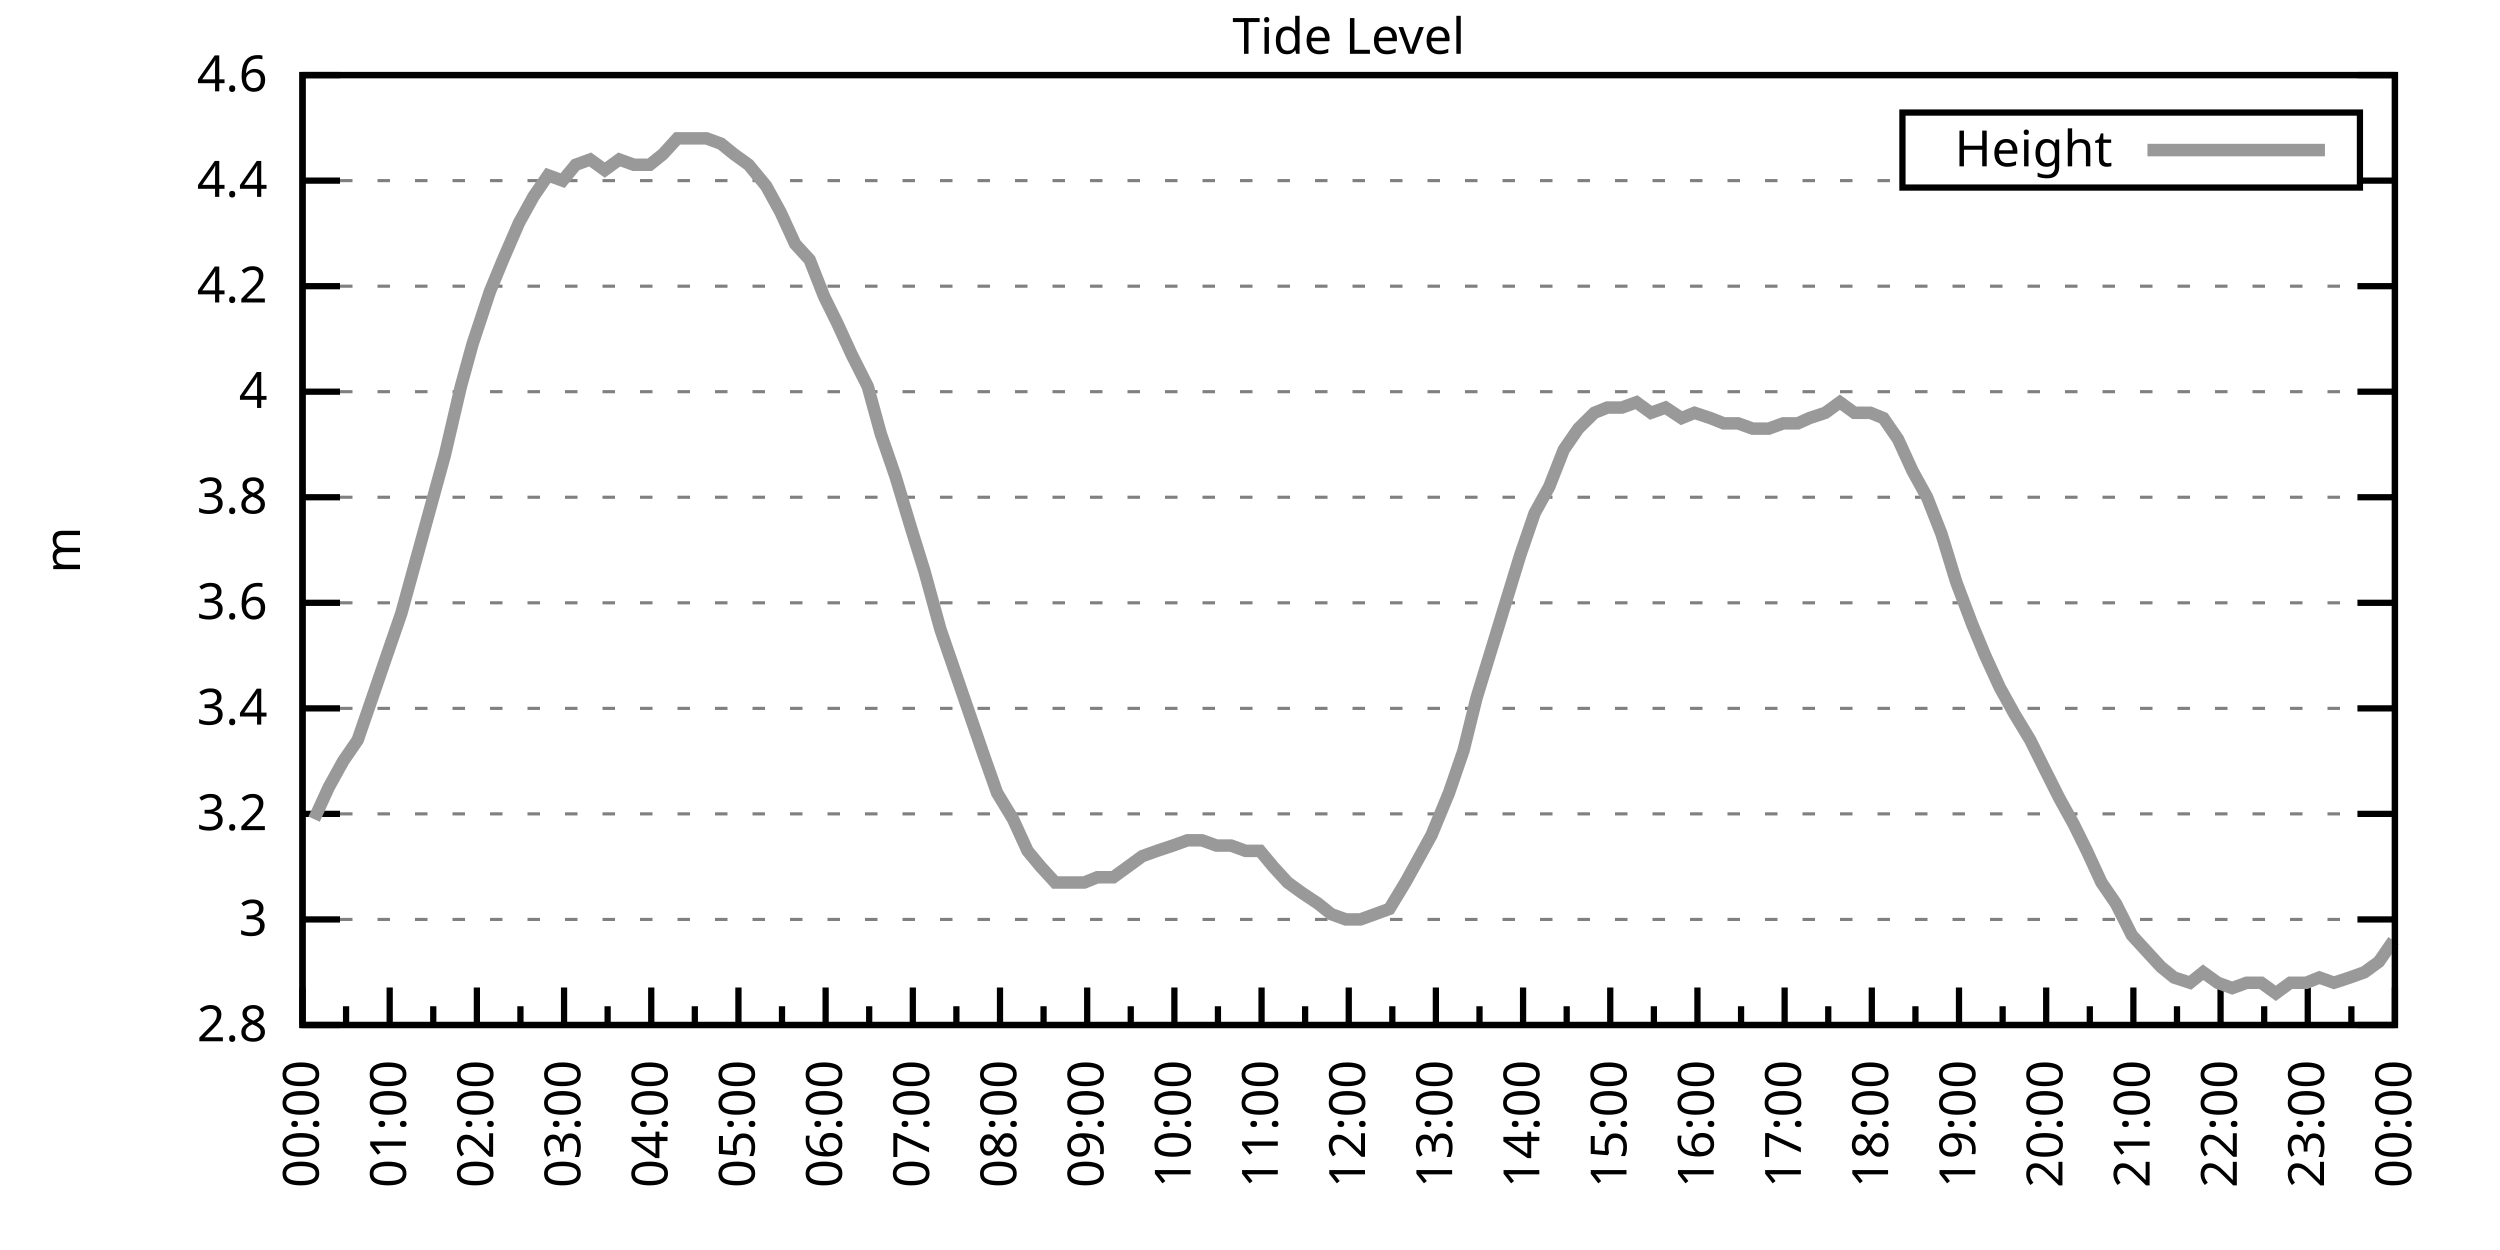
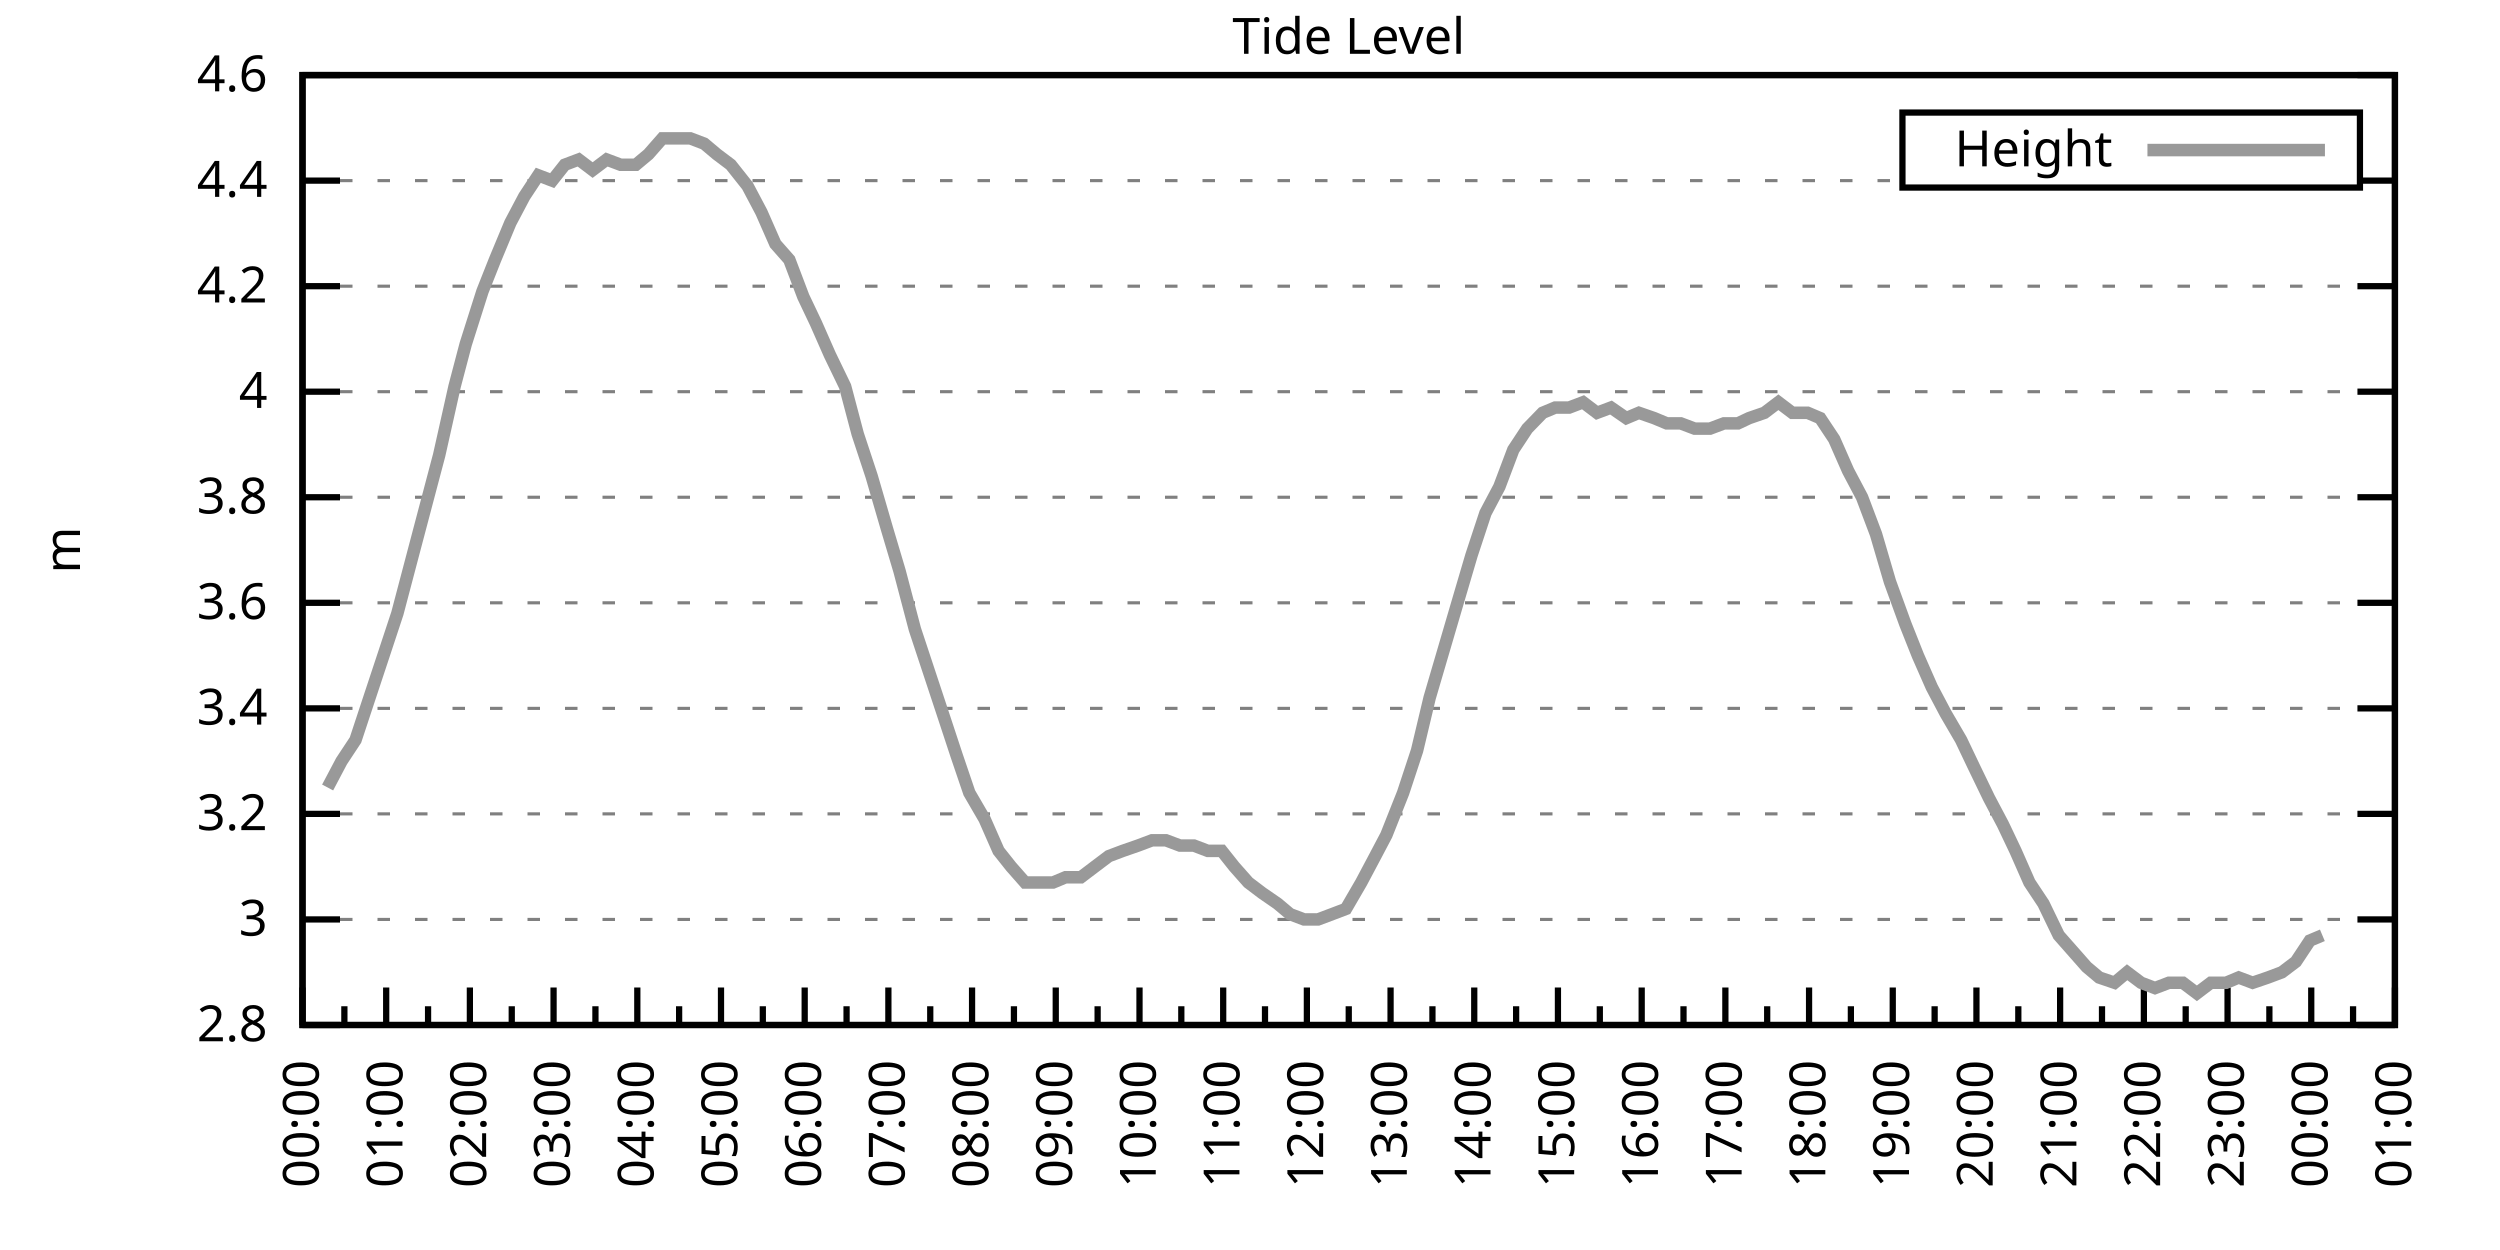
<svg xmlns="http://www.w3.org/2000/svg" xmlns:xlink="http://www.w3.org/1999/xlink" width="400" height="200" viewBox="0 0 400 200">
  <g id="gnuplot_canvas">
    <rect x="0" y="0" width="400" height="200" fill="none" />
    <defs>
      <circle id="gpDot" r="0.5" stroke-width="0.5" stroke="currentColor" />
      <path id="gpPt0" stroke-width="0.333" stroke="currentColor" d="M-1,0 h2 M0,-1 v2" />
      <path id="gpPt1" stroke-width="0.333" stroke="currentColor" d="M-1,-1 L1,1 M1,-1 L-1,1" />
      <path id="gpPt2" stroke-width="0.333" stroke="currentColor" d="M-1,0 L1,0 M0,-1 L0,1 M-1,-1 L1,1 M-1,1 L1,-1" />
      <rect id="gpPt3" stroke-width="0.333" stroke="currentColor" x="-1" y="-1" width="2" height="2" />
      <rect id="gpPt4" stroke-width="0.333" stroke="currentColor" fill="currentColor" x="-1" y="-1" width="2" height="2" />
      <circle id="gpPt5" stroke-width="0.333" stroke="currentColor" cx="0" cy="0" r="1" />
      <use xlink:href="#gpPt5" id="gpPt6" fill="currentColor" stroke="none" />
      <path id="gpPt7" stroke-width="0.333" stroke="currentColor" d="M0,-1.33 L-1.33,0.67 L1.33,0.67 z" />
      <use xlink:href="#gpPt7" id="gpPt8" fill="currentColor" stroke="none" />
      <use xlink:href="#gpPt7" id="gpPt9" stroke="currentColor" transform="rotate(180)" />
      <use xlink:href="#gpPt9" id="gpPt10" fill="currentColor" stroke="none" />
      <use xlink:href="#gpPt3" id="gpPt11" stroke="currentColor" transform="rotate(45)" />
      <use xlink:href="#gpPt11" id="gpPt12" fill="currentColor" stroke="none" />
      <path id="gpPt13" stroke-width="0.333" stroke="currentColor" d="M0,1.330 L1.265,0.411 L0.782,-1.067 L-0.782,-1.076 L-1.265,0.411 z" />
      <use xlink:href="#gpPt13" id="gpPt14" fill="currentColor" stroke="none" />
      <filter id="textbox" filterUnits="objectBoundingBox" x="0" y="0" height="1" width="1">
        <feFlood flood-color="white" flood-opacity="1" result="bgnd" />
        <feComposite in="SourceGraphic" in2="bgnd" operator="atop" />
      </filter>
      <filter id="greybox" filterUnits="objectBoundingBox" x="0" y="0" height="1" width="1">
        <feFlood flood-color="lightgrey" flood-opacity="1" result="grey" />
        <feComposite in="SourceGraphic" in2="grey" operator="atop" />
      </filter>
    </defs>
    <g fill="none" color="white" stroke="currentColor" stroke-width="1.00" stroke-linecap="butt" stroke-linejoin="miter">
</g>
    <g fill="none" color="black" stroke="currentColor" stroke-width="1.00" stroke-linecap="butt" stroke-linejoin="miter">
      <g stroke="none" shape-rendering="crispEdges">
        <polygon fill="rgb(255, 255, 255)" points="48.40,164.00 383.18,164.00 383.18,12.02 48.40,12.02 " />
      </g>
    </g>
    <g fill="none" color="black" stroke="currentColor" stroke-width="1.00" stroke-linecap="butt" stroke-linejoin="miter">
</g>
    <g fill="none" color="black" stroke="black" stroke-width="0.50" stroke-linecap="butt" stroke-linejoin="miter">
</g>
    <g fill="none" color="gray" stroke="currentColor" stroke-width="0.50" stroke-linecap="butt" stroke-linejoin="miter">
      <path stroke="gray" stroke-dasharray="2,4" class="gridline" d="M48.40,164.00 L383.19,164.00  " />
    </g>
    <g fill="none" color="gray" stroke="gray" stroke-width="1.00" stroke-linecap="butt" stroke-linejoin="miter">
</g>
    <g fill="none" color="black" stroke="currentColor" stroke-width="1.00" stroke-linecap="butt" stroke-linejoin="miter">
      <path stroke="black" d="M48.40,164.00 L54.40,164.00 M383.19,164.00 L377.19,164.00  " />
      <g transform="translate(42.80,166.60)" stroke="none" fill="black" font-family="Sans" font-size="8.00" text-anchor="end">
        <text>
          <tspan font-family="Sans"> 2.8</tspan>
        </text>
      </g>
    </g>
    <g fill="none" color="black" stroke="currentColor" stroke-width="1.00" stroke-linecap="butt" stroke-linejoin="miter">
</g>
    <g fill="none" color="black" stroke="black" stroke-width="0.50" stroke-linecap="butt" stroke-linejoin="miter">
</g>
    <g fill="none" color="gray" stroke="currentColor" stroke-width="0.50" stroke-linecap="butt" stroke-linejoin="miter">
      <path stroke="gray" stroke-dasharray="2,4" class="gridline" d="M48.40,147.11 L383.19,147.11  " />
    </g>
    <g fill="none" color="gray" stroke="gray" stroke-width="1.00" stroke-linecap="butt" stroke-linejoin="miter">
</g>
    <g fill="none" color="black" stroke="currentColor" stroke-width="1.00" stroke-linecap="butt" stroke-linejoin="miter">
      <path stroke="black" d="M48.40,147.11 L54.40,147.11 M383.19,147.11 L377.19,147.11  " />
      <g transform="translate(42.80,149.71)" stroke="none" fill="black" font-family="Sans" font-size="8.00" text-anchor="end">
        <text>
          <tspan font-family="Sans"> 3</tspan>
        </text>
      </g>
    </g>
    <g fill="none" color="black" stroke="currentColor" stroke-width="1.00" stroke-linecap="butt" stroke-linejoin="miter">
</g>
    <g fill="none" color="black" stroke="black" stroke-width="0.50" stroke-linecap="butt" stroke-linejoin="miter">
</g>
    <g fill="none" color="gray" stroke="currentColor" stroke-width="0.50" stroke-linecap="butt" stroke-linejoin="miter">
      <path stroke="gray" stroke-dasharray="2,4" class="gridline" d="M48.40,130.22 L383.19,130.22  " />
    </g>
    <g fill="none" color="gray" stroke="gray" stroke-width="1.00" stroke-linecap="butt" stroke-linejoin="miter">
</g>
    <g fill="none" color="black" stroke="currentColor" stroke-width="1.00" stroke-linecap="butt" stroke-linejoin="miter">
      <path stroke="black" d="M48.40,130.22 L54.40,130.22 M383.19,130.22 L377.19,130.22  " />
      <g transform="translate(42.80,132.82)" stroke="none" fill="black" font-family="Sans" font-size="8.00" text-anchor="end">
        <text>
          <tspan font-family="Sans"> 3.2</tspan>
        </text>
      </g>
    </g>
    <g fill="none" color="black" stroke="currentColor" stroke-width="1.00" stroke-linecap="butt" stroke-linejoin="miter">
</g>
    <g fill="none" color="black" stroke="black" stroke-width="0.50" stroke-linecap="butt" stroke-linejoin="miter">
</g>
    <g fill="none" color="gray" stroke="currentColor" stroke-width="0.50" stroke-linecap="butt" stroke-linejoin="miter">
      <path stroke="gray" stroke-dasharray="2,4" class="gridline" d="M48.40,113.34 L383.19,113.34  " />
    </g>
    <g fill="none" color="gray" stroke="gray" stroke-width="1.00" stroke-linecap="butt" stroke-linejoin="miter">
</g>
    <g fill="none" color="black" stroke="currentColor" stroke-width="1.00" stroke-linecap="butt" stroke-linejoin="miter">
      <path stroke="black" d="M48.40,113.34 L54.40,113.34 M383.19,113.34 L377.19,113.34  " />
      <g transform="translate(42.80,115.94)" stroke="none" fill="black" font-family="Sans" font-size="8.00" text-anchor="end">
        <text>
          <tspan font-family="Sans"> 3.4</tspan>
        </text>
      </g>
    </g>
    <g fill="none" color="black" stroke="currentColor" stroke-width="1.00" stroke-linecap="butt" stroke-linejoin="miter">
</g>
    <g fill="none" color="black" stroke="black" stroke-width="0.50" stroke-linecap="butt" stroke-linejoin="miter">
</g>
    <g fill="none" color="gray" stroke="currentColor" stroke-width="0.50" stroke-linecap="butt" stroke-linejoin="miter">
      <path stroke="gray" stroke-dasharray="2,4" class="gridline" d="M48.40,96.45 L383.19,96.45  " />
    </g>
    <g fill="none" color="gray" stroke="gray" stroke-width="1.00" stroke-linecap="butt" stroke-linejoin="miter">
</g>
    <g fill="none" color="black" stroke="currentColor" stroke-width="1.00" stroke-linecap="butt" stroke-linejoin="miter">
      <path stroke="black" d="M48.40,96.45 L54.40,96.45 M383.19,96.45 L377.19,96.45  " />
      <g transform="translate(42.80,99.05)" stroke="none" fill="black" font-family="Sans" font-size="8.00" text-anchor="end">
        <text>
          <tspan font-family="Sans"> 3.6</tspan>
        </text>
      </g>
    </g>
    <g fill="none" color="black" stroke="currentColor" stroke-width="1.00" stroke-linecap="butt" stroke-linejoin="miter">
</g>
    <g fill="none" color="black" stroke="black" stroke-width="0.50" stroke-linecap="butt" stroke-linejoin="miter">
</g>
    <g fill="none" color="gray" stroke="currentColor" stroke-width="0.50" stroke-linecap="butt" stroke-linejoin="miter">
      <path stroke="gray" stroke-dasharray="2,4" class="gridline" d="M48.40,79.56 L383.19,79.56  " />
    </g>
    <g fill="none" color="gray" stroke="gray" stroke-width="1.00" stroke-linecap="butt" stroke-linejoin="miter">
</g>
    <g fill="none" color="black" stroke="currentColor" stroke-width="1.00" stroke-linecap="butt" stroke-linejoin="miter">
      <path stroke="black" d="M48.40,79.56 L54.40,79.56 M383.19,79.56 L377.19,79.56  " />
      <g transform="translate(42.80,82.16)" stroke="none" fill="black" font-family="Sans" font-size="8.00" text-anchor="end">
        <text>
          <tspan font-family="Sans"> 3.8</tspan>
        </text>
      </g>
    </g>
    <g fill="none" color="black" stroke="currentColor" stroke-width="1.00" stroke-linecap="butt" stroke-linejoin="miter">
</g>
    <g fill="none" color="black" stroke="black" stroke-width="0.50" stroke-linecap="butt" stroke-linejoin="miter">
</g>
    <g fill="none" color="gray" stroke="currentColor" stroke-width="0.50" stroke-linecap="butt" stroke-linejoin="miter">
      <path stroke="gray" stroke-dasharray="2,4" class="gridline" d="M48.40,62.67 L383.19,62.67  " />
    </g>
    <g fill="none" color="gray" stroke="gray" stroke-width="1.00" stroke-linecap="butt" stroke-linejoin="miter">
</g>
    <g fill="none" color="black" stroke="currentColor" stroke-width="1.00" stroke-linecap="butt" stroke-linejoin="miter">
      <path stroke="black" d="M48.40,62.67 L54.40,62.67 M383.19,62.67 L377.19,62.67  " />
      <g transform="translate(42.80,65.27)" stroke="none" fill="black" font-family="Sans" font-size="8.00" text-anchor="end">
        <text>
          <tspan font-family="Sans"> 4</tspan>
        </text>
      </g>
    </g>
    <g fill="none" color="black" stroke="currentColor" stroke-width="1.00" stroke-linecap="butt" stroke-linejoin="miter">
</g>
    <g fill="none" color="black" stroke="black" stroke-width="0.50" stroke-linecap="butt" stroke-linejoin="miter">
</g>
    <g fill="none" color="gray" stroke="currentColor" stroke-width="0.50" stroke-linecap="butt" stroke-linejoin="miter">
      <path stroke="gray" stroke-dasharray="2,4" class="gridline" d="M48.40,45.79 L383.19,45.79  " />
    </g>
    <g fill="none" color="gray" stroke="gray" stroke-width="1.00" stroke-linecap="butt" stroke-linejoin="miter">
</g>
    <g fill="none" color="black" stroke="currentColor" stroke-width="1.00" stroke-linecap="butt" stroke-linejoin="miter">
      <path stroke="black" d="M48.40,45.79 L54.40,45.79 M383.19,45.79 L377.19,45.79  " />
      <g transform="translate(42.80,48.39)" stroke="none" fill="black" font-family="Sans" font-size="8.00" text-anchor="end">
        <text>
          <tspan font-family="Sans"> 4.2</tspan>
        </text>
      </g>
    </g>
    <g fill="none" color="black" stroke="currentColor" stroke-width="1.00" stroke-linecap="butt" stroke-linejoin="miter">
</g>
    <g fill="none" color="black" stroke="black" stroke-width="0.50" stroke-linecap="butt" stroke-linejoin="miter">
</g>
    <g fill="none" color="gray" stroke="currentColor" stroke-width="0.50" stroke-linecap="butt" stroke-linejoin="miter">
      <path stroke="gray" stroke-dasharray="2,4" class="gridline" d="M48.40,28.90 L304.39,28.90 M377.59,28.90 L383.19,28.90  " />
    </g>
    <g fill="none" color="gray" stroke="gray" stroke-width="1.00" stroke-linecap="butt" stroke-linejoin="miter">
</g>
    <g fill="none" color="black" stroke="currentColor" stroke-width="1.00" stroke-linecap="butt" stroke-linejoin="miter">
      <path stroke="black" d="M48.40,28.90 L54.40,28.90 M383.19,28.90 L377.19,28.90  " />
      <g transform="translate(42.80,31.50)" stroke="none" fill="black" font-family="Sans" font-size="8.00" text-anchor="end">
        <text>
          <tspan font-family="Sans"> 4.4</tspan>
        </text>
      </g>
    </g>
    <g fill="none" color="black" stroke="currentColor" stroke-width="1.00" stroke-linecap="butt" stroke-linejoin="miter">
</g>
    <g fill="none" color="black" stroke="black" stroke-width="0.50" stroke-linecap="butt" stroke-linejoin="miter">
</g>
    <g fill="none" color="gray" stroke="currentColor" stroke-width="0.50" stroke-linecap="butt" stroke-linejoin="miter">
      <path stroke="gray" stroke-dasharray="2,4" class="gridline" d="M48.40,12.01 L383.19,12.01  " />
    </g>
    <g fill="none" color="gray" stroke="gray" stroke-width="1.00" stroke-linecap="butt" stroke-linejoin="miter">
</g>
    <g fill="none" color="black" stroke="currentColor" stroke-width="1.00" stroke-linecap="butt" stroke-linejoin="miter">
      <path stroke="black" d="M48.40,12.01 L54.40,12.01 M383.19,12.01 L377.19,12.01  " />
      <g transform="translate(42.80,14.61)" stroke="none" fill="black" font-family="Sans" font-size="8.00" text-anchor="end">
        <text>
          <tspan font-family="Sans"> 4.6</tspan>
        </text>
      </g>
    </g>
    <g fill="none" color="black" stroke="currentColor" stroke-width="1.00" stroke-linecap="butt" stroke-linejoin="miter">
      <path stroke="black" d="M48.40,164.00 L48.40,158.00  " />
      <g transform="translate(51.00,169.60) rotate(270)" stroke="none" fill="black" font-family="Sans" font-size="8.00" text-anchor="end">
        <text>
          <tspan font-family="Sans">00:00</tspan>
        </text>
      </g>
    </g>
    <g fill="none" color="black" stroke="currentColor" stroke-width="1.00" stroke-linecap="butt" stroke-linejoin="miter">
-       <path stroke="black" d="M55.37,164.00 L55.37,161.00 M62.35,164.00 L62.35,158.00  " />
-       <g transform="translate(64.95,169.60) rotate(270)" stroke="none" fill="black" font-family="Sans" font-size="8.00" text-anchor="end">
+       <path stroke="black" d="M55.10,164.00 L55.10,161.00 M61.79,164.00 L61.79,158.00  " />
+       <g transform="translate(64.39,169.60) rotate(270)" stroke="none" fill="black" font-family="Sans" font-size="8.00" text-anchor="end">
        <text>
          <tspan font-family="Sans">01:00</tspan>
        </text>
      </g>
    </g>
    <g fill="none" color="black" stroke="currentColor" stroke-width="1.00" stroke-linecap="butt" stroke-linejoin="miter">
-       <path stroke="black" d="M69.32,164.00 L69.32,161.00 M76.30,164.00 L76.30,158.00  " />
-       <g transform="translate(78.90,169.60) rotate(270)" stroke="none" fill="black" font-family="Sans" font-size="8.00" text-anchor="end">
+       <path stroke="black" d="M68.49,164.00 L68.49,161.00 M75.18,164.00 L75.18,158.00  " />
+       <g transform="translate(77.78,169.60) rotate(270)" stroke="none" fill="black" font-family="Sans" font-size="8.00" text-anchor="end">
        <text>
          <tspan font-family="Sans">02:00</tspan>
        </text>
      </g>
    </g>
    <g fill="none" color="black" stroke="currentColor" stroke-width="1.00" stroke-linecap="butt" stroke-linejoin="miter">
-       <path stroke="black" d="M83.27,164.00 L83.27,161.00 M90.25,164.00 L90.25,158.00  " />
-       <g transform="translate(92.85,169.60) rotate(270)" stroke="none" fill="black" font-family="Sans" font-size="8.00" text-anchor="end">
+       <path stroke="black" d="M81.88,164.00 L81.88,161.00 M88.57,164.00 L88.57,158.00  " />
+       <g transform="translate(91.17,169.60) rotate(270)" stroke="none" fill="black" font-family="Sans" font-size="8.00" text-anchor="end">
        <text>
          <tspan font-family="Sans">03:00</tspan>
        </text>
      </g>
    </g>
    <g fill="none" color="black" stroke="currentColor" stroke-width="1.00" stroke-linecap="butt" stroke-linejoin="miter">
-       <path stroke="black" d="M97.22,164.00 L97.22,161.00 M104.20,164.00 L104.20,158.00  " />
-       <g transform="translate(106.80,169.60) rotate(270)" stroke="none" fill="black" font-family="Sans" font-size="8.00" text-anchor="end">
+       <path stroke="black" d="M95.27,164.00 L95.27,161.00 M101.97,164.00 L101.97,158.00  " />
+       <g transform="translate(104.57,169.60) rotate(270)" stroke="none" fill="black" font-family="Sans" font-size="8.00" text-anchor="end">
        <text>
          <tspan font-family="Sans">04:00</tspan>
        </text>
      </g>
    </g>
    <g fill="none" color="black" stroke="currentColor" stroke-width="1.00" stroke-linecap="butt" stroke-linejoin="miter">
-       <path stroke="black" d="M111.17,164.00 L111.17,161.00 M118.15,164.00 L118.15,158.00  " />
-       <g transform="translate(120.75,169.60) rotate(270)" stroke="none" fill="black" font-family="Sans" font-size="8.00" text-anchor="end">
+       <path stroke="black" d="M108.66,164.00 L108.66,161.00 M115.36,164.00 L115.36,158.00  " />
+       <g transform="translate(117.96,169.60) rotate(270)" stroke="none" fill="black" font-family="Sans" font-size="8.00" text-anchor="end">
        <text>
          <tspan font-family="Sans">05:00</tspan>
        </text>
      </g>
    </g>
    <g fill="none" color="black" stroke="currentColor" stroke-width="1.00" stroke-linecap="butt" stroke-linejoin="miter">
-       <path stroke="black" d="M125.12,164.00 L125.12,161.00 M132.10,164.00 L132.10,158.00  " />
-       <g transform="translate(134.70,169.60) rotate(270)" stroke="none" fill="black" font-family="Sans" font-size="8.00" text-anchor="end">
+       <path stroke="black" d="M122.05,164.00 L122.05,161.00 M128.75,164.00 L128.75,158.00  " />
+       <g transform="translate(131.35,169.60) rotate(270)" stroke="none" fill="black" font-family="Sans" font-size="8.00" text-anchor="end">
        <text>
          <tspan font-family="Sans">06:00</tspan>
        </text>
      </g>
    </g>
    <g fill="none" color="black" stroke="currentColor" stroke-width="1.00" stroke-linecap="butt" stroke-linejoin="miter">
-       <path stroke="black" d="M139.07,164.00 L139.07,161.00 M146.05,164.00 L146.05,158.00  " />
-       <g transform="translate(148.65,169.60) rotate(270)" stroke="none" fill="black" font-family="Sans" font-size="8.00" text-anchor="end">
+       <path stroke="black" d="M135.45,164.00 L135.45,161.00 M142.14,164.00 L142.14,158.00  " />
+       <g transform="translate(144.74,169.60) rotate(270)" stroke="none" fill="black" font-family="Sans" font-size="8.00" text-anchor="end">
        <text>
          <tspan font-family="Sans">07:00</tspan>
        </text>
      </g>
    </g>
    <g fill="none" color="black" stroke="currentColor" stroke-width="1.00" stroke-linecap="butt" stroke-linejoin="miter">
-       <path stroke="black" d="M153.02,164.00 L153.02,161.00 M160.00,164.00 L160.00,158.00  " />
-       <g transform="translate(162.60,169.60) rotate(270)" stroke="none" fill="black" font-family="Sans" font-size="8.00" text-anchor="end">
+       <path stroke="black" d="M148.84,164.00 L148.84,161.00 M155.53,164.00 L155.53,158.00  " />
+       <g transform="translate(158.13,169.60) rotate(270)" stroke="none" fill="black" font-family="Sans" font-size="8.00" text-anchor="end">
        <text>
          <tspan font-family="Sans">08:00</tspan>
        </text>
      </g>
    </g>
    <g fill="none" color="black" stroke="currentColor" stroke-width="1.00" stroke-linecap="butt" stroke-linejoin="miter">
-       <path stroke="black" d="M166.97,164.00 L166.97,161.00 M173.95,164.00 L173.95,158.00  " />
-       <g transform="translate(176.55,169.60) rotate(270)" stroke="none" fill="black" font-family="Sans" font-size="8.00" text-anchor="end">
+       <path stroke="black" d="M162.23,164.00 L162.23,161.00 M168.92,164.00 L168.92,158.00  " />
+       <g transform="translate(171.52,169.60) rotate(270)" stroke="none" fill="black" font-family="Sans" font-size="8.00" text-anchor="end">
        <text>
          <tspan font-family="Sans">09:00</tspan>
        </text>
      </g>
    </g>
    <g fill="none" color="black" stroke="currentColor" stroke-width="1.00" stroke-linecap="butt" stroke-linejoin="miter">
-       <path stroke="black" d="M180.92,164.00 L180.92,161.00 M187.90,164.00 L187.90,158.00  " />
-       <g transform="translate(190.50,169.60) rotate(270)" stroke="none" fill="black" font-family="Sans" font-size="8.00" text-anchor="end">
+       <path stroke="black" d="M175.62,164.00 L175.62,161.00 M182.32,164.00 L182.32,158.00  " />
+       <g transform="translate(184.92,169.60) rotate(270)" stroke="none" fill="black" font-family="Sans" font-size="8.00" text-anchor="end">
        <text>
          <tspan font-family="Sans">10:00</tspan>
        </text>
      </g>
    </g>
    <g fill="none" color="black" stroke="currentColor" stroke-width="1.00" stroke-linecap="butt" stroke-linejoin="miter">
-       <path stroke="black" d="M194.87,164.00 L194.87,161.00 M201.85,164.00 L201.85,158.00  " />
-       <g transform="translate(204.45,169.60) rotate(270)" stroke="none" fill="black" font-family="Sans" font-size="8.00" text-anchor="end">
+       <path stroke="black" d="M189.01,164.00 L189.01,161.00 M195.71,164.00 L195.71,158.00  " />
+       <g transform="translate(198.31,169.60) rotate(270)" stroke="none" fill="black" font-family="Sans" font-size="8.00" text-anchor="end">
        <text>
          <tspan font-family="Sans">11:00</tspan>
        </text>
      </g>
    </g>
    <g fill="none" color="black" stroke="currentColor" stroke-width="1.00" stroke-linecap="butt" stroke-linejoin="miter">
-       <path stroke="black" d="M208.82,164.00 L208.82,161.00 M215.80,164.00 L215.80,158.00  " />
-       <g transform="translate(218.40,169.60) rotate(270)" stroke="none" fill="black" font-family="Sans" font-size="8.00" text-anchor="end">
+       <path stroke="black" d="M202.40,164.00 L202.40,161.00 M209.10,164.00 L209.10,158.00  " />
+       <g transform="translate(211.70,169.60) rotate(270)" stroke="none" fill="black" font-family="Sans" font-size="8.00" text-anchor="end">
        <text>
          <tspan font-family="Sans">12:00</tspan>
        </text>
      </g>
    </g>
    <g fill="none" color="black" stroke="currentColor" stroke-width="1.00" stroke-linecap="butt" stroke-linejoin="miter">
-       <path stroke="black" d="M222.77,164.00 L222.77,161.00 M229.74,164.00 L229.74,158.00  " />
-       <g transform="translate(232.34,169.60) rotate(270)" stroke="none" fill="black" font-family="Sans" font-size="8.00" text-anchor="end">
+       <path stroke="black" d="M215.80,164.00 L215.80,161.00 M222.49,164.00 L222.49,158.00  " />
+       <g transform="translate(225.09,169.60) rotate(270)" stroke="none" fill="black" font-family="Sans" font-size="8.00" text-anchor="end">
        <text>
          <tspan font-family="Sans">13:00</tspan>
        </text>
      </g>
    </g>
    <g fill="none" color="black" stroke="currentColor" stroke-width="1.00" stroke-linecap="butt" stroke-linejoin="miter">
-       <path stroke="black" d="M236.72,164.00 L236.72,161.00 M243.69,164.00 L243.69,158.00  " />
-       <g transform="translate(246.29,169.60) rotate(270)" stroke="none" fill="black" font-family="Sans" font-size="8.00" text-anchor="end">
+       <path stroke="black" d="M229.19,164.00 L229.19,161.00 M235.88,164.00 L235.88,158.00  " />
+       <g transform="translate(238.48,169.60) rotate(270)" stroke="none" fill="black" font-family="Sans" font-size="8.00" text-anchor="end">
        <text>
          <tspan font-family="Sans">14:00</tspan>
        </text>
      </g>
    </g>
    <g fill="none" color="black" stroke="currentColor" stroke-width="1.00" stroke-linecap="butt" stroke-linejoin="miter">
-       <path stroke="black" d="M250.67,164.00 L250.67,161.00 M257.64,164.00 L257.64,158.00  " />
-       <g transform="translate(260.24,169.60) rotate(270)" stroke="none" fill="black" font-family="Sans" font-size="8.00" text-anchor="end">
+       <path stroke="black" d="M242.58,164.00 L242.58,161.00 M249.27,164.00 L249.27,158.00  " />
+       <g transform="translate(251.87,169.60) rotate(270)" stroke="none" fill="black" font-family="Sans" font-size="8.00" text-anchor="end">
        <text>
          <tspan font-family="Sans">15:00</tspan>
        </text>
      </g>
    </g>
    <g fill="none" color="black" stroke="currentColor" stroke-width="1.00" stroke-linecap="butt" stroke-linejoin="miter">
-       <path stroke="black" d="M264.62,164.00 L264.62,161.00 M271.59,164.00 L271.59,158.00  " />
-       <g transform="translate(274.19,169.60) rotate(270)" stroke="none" fill="black" font-family="Sans" font-size="8.00" text-anchor="end">
+       <path stroke="black" d="M255.97,164.00 L255.97,161.00 M262.67,164.00 L262.67,158.00  " />
+       <g transform="translate(265.27,169.60) rotate(270)" stroke="none" fill="black" font-family="Sans" font-size="8.00" text-anchor="end">
        <text>
          <tspan font-family="Sans">16:00</tspan>
        </text>
      </g>
    </g>
    <g fill="none" color="black" stroke="currentColor" stroke-width="1.00" stroke-linecap="butt" stroke-linejoin="miter">
-       <path stroke="black" d="M278.57,164.00 L278.57,161.00 M285.54,164.00 L285.54,158.00  " />
-       <g transform="translate(288.14,169.60) rotate(270)" stroke="none" fill="black" font-family="Sans" font-size="8.00" text-anchor="end">
+       <path stroke="black" d="M269.36,164.00 L269.36,161.00 M276.06,164.00 L276.06,158.00  " />
+       <g transform="translate(278.66,169.60) rotate(270)" stroke="none" fill="black" font-family="Sans" font-size="8.00" text-anchor="end">
        <text>
          <tspan font-family="Sans">17:00</tspan>
        </text>
      </g>
    </g>
    <g fill="none" color="black" stroke="currentColor" stroke-width="1.00" stroke-linecap="butt" stroke-linejoin="miter">
-       <path stroke="black" d="M292.52,164.00 L292.52,161.00 M299.49,164.00 L299.49,158.00  " />
-       <g transform="translate(302.09,169.60) rotate(270)" stroke="none" fill="black" font-family="Sans" font-size="8.00" text-anchor="end">
+       <path stroke="black" d="M282.75,164.00 L282.75,161.00 M289.45,164.00 L289.45,158.00  " />
+       <g transform="translate(292.05,169.60) rotate(270)" stroke="none" fill="black" font-family="Sans" font-size="8.00" text-anchor="end">
        <text>
          <tspan font-family="Sans">18:00</tspan>
        </text>
      </g>
    </g>
    <g fill="none" color="black" stroke="currentColor" stroke-width="1.00" stroke-linecap="butt" stroke-linejoin="miter">
-       <path stroke="black" d="M306.47,164.00 L306.47,161.00 M313.44,164.00 L313.44,158.00  " />
-       <g transform="translate(316.04,169.60) rotate(270)" stroke="none" fill="black" font-family="Sans" font-size="8.00" text-anchor="end">
+       <path stroke="black" d="M296.14,164.00 L296.14,161.00 M302.84,164.00 L302.84,158.00  " />
+       <g transform="translate(305.44,169.60) rotate(270)" stroke="none" fill="black" font-family="Sans" font-size="8.00" text-anchor="end">
        <text>
          <tspan font-family="Sans">19:00</tspan>
        </text>
      </g>
    </g>
    <g fill="none" color="black" stroke="currentColor" stroke-width="1.00" stroke-linecap="butt" stroke-linejoin="miter">
-       <path stroke="black" d="M320.42,164.00 L320.42,161.00 M327.39,164.00 L327.39,158.00  " />
-       <g transform="translate(329.99,169.60) rotate(270)" stroke="none" fill="black" font-family="Sans" font-size="8.00" text-anchor="end">
+       <path stroke="black" d="M309.54,164.00 L309.54,161.00 M316.23,164.00 L316.23,158.00  " />
+       <g transform="translate(318.83,169.60) rotate(270)" stroke="none" fill="black" font-family="Sans" font-size="8.00" text-anchor="end">
        <text>
          <tspan font-family="Sans">20:00</tspan>
        </text>
      </g>
    </g>
    <g fill="none" color="black" stroke="currentColor" stroke-width="1.00" stroke-linecap="butt" stroke-linejoin="miter">
-       <path stroke="black" d="M334.37,164.00 L334.37,161.00 M341.34,164.00 L341.34,158.00  " />
-       <g transform="translate(343.94,169.60) rotate(270)" stroke="none" fill="black" font-family="Sans" font-size="8.00" text-anchor="end">
+       <path stroke="black" d="M322.93,164.00 L322.93,161.00 M329.62,164.00 L329.62,158.00  " />
+       <g transform="translate(332.22,169.60) rotate(270)" stroke="none" fill="black" font-family="Sans" font-size="8.00" text-anchor="end">
        <text>
          <tspan font-family="Sans">21:00</tspan>
        </text>
      </g>
    </g>
    <g fill="none" color="black" stroke="currentColor" stroke-width="1.00" stroke-linecap="butt" stroke-linejoin="miter">
-       <path stroke="black" d="M348.32,164.00 L348.32,161.00 M355.29,164.00 L355.29,158.00  " />
-       <g transform="translate(357.89,169.60) rotate(270)" stroke="none" fill="black" font-family="Sans" font-size="8.00" text-anchor="end">
+       <path stroke="black" d="M336.32,164.00 L336.32,161.00 M343.02,164.00 L343.02,158.00  " />
+       <g transform="translate(345.62,169.60) rotate(270)" stroke="none" fill="black" font-family="Sans" font-size="8.00" text-anchor="end">
        <text>
          <tspan font-family="Sans">22:00</tspan>
        </text>
      </g>
    </g>
    <g fill="none" color="black" stroke="currentColor" stroke-width="1.00" stroke-linecap="butt" stroke-linejoin="miter">
-       <path stroke="black" d="M362.27,164.00 L362.27,161.00 M369.24,164.00 L369.24,158.00  " />
-       <g transform="translate(371.84,169.60) rotate(270)" stroke="none" fill="black" font-family="Sans" font-size="8.00" text-anchor="end">
+       <path stroke="black" d="M349.71,164.00 L349.71,161.00 M356.41,164.00 L356.41,158.00  " />
+       <g transform="translate(359.01,169.60) rotate(270)" stroke="none" fill="black" font-family="Sans" font-size="8.00" text-anchor="end">
        <text>
          <tspan font-family="Sans">23:00</tspan>
        </text>
      </g>
    </g>
    <g fill="none" color="black" stroke="currentColor" stroke-width="1.00" stroke-linecap="butt" stroke-linejoin="miter">
-       <path stroke="black" d="M376.22,164.00 L376.22,161.00 M383.19,164.00 L383.19,158.00  " />
+       <path stroke="black" d="M363.10,164.00 L363.10,161.00 M369.80,164.00 L369.80,158.00  " />
+       <g transform="translate(372.40,169.60) rotate(270)" stroke="none" fill="black" font-family="Sans" font-size="8.00" text-anchor="end">
+         <text>
+           <tspan font-family="Sans">00:00</tspan>
+         </text>
+       </g>
+     </g>
+     <g fill="none" color="black" stroke="currentColor" stroke-width="1.00" stroke-linecap="butt" stroke-linejoin="miter">
+       <path stroke="black" d="M376.49,164.00 L376.49,161.00 M383.19,164.00 L383.19,158.00  " />
      <g transform="translate(385.79,169.60) rotate(270)" stroke="none" fill="black" font-family="Sans" font-size="8.00" text-anchor="end">
        <text>
-           <tspan font-family="Sans">00:00</tspan>
+           <tspan font-family="Sans">01:00</tspan>
        </text>
      </g>
    </g>
    <g fill="none" color="black" stroke="currentColor" stroke-width="1.00" stroke-linecap="butt" stroke-linejoin="miter">
</g>
    <g fill="none" color="black" stroke="currentColor" stroke-width="1.00" stroke-linecap="butt" stroke-linejoin="miter">
      <path stroke="black" d="M48.40,12.01 L48.40,164.00 L383.19,164.00 L383.19,12.01 L48.40,12.01 Z  " />
    </g>
    <g fill="none" color="black" stroke="currentColor" stroke-width="1.00" stroke-linecap="butt" stroke-linejoin="miter">
      <g transform="translate(12.80,88.01) rotate(270)" stroke="none" fill="black" font-family="Sans" font-size="8.00" text-anchor="middle">
        <text>
          <tspan font-family="Sans">m</tspan>
        </text>
      </g>
    </g>
    <g fill="none" color="black" stroke="currentColor" stroke-width="1.00" stroke-linecap="butt" stroke-linejoin="miter">
</g>
    <g fill="none" color="black" stroke="currentColor" stroke-width="1.00" stroke-linecap="butt" stroke-linejoin="miter">
      <path stroke="black" d="M304.39,30.01 L304.39,18.01 L377.59,18.01 L377.59,30.01 L304.39,30.01 Z  " />
    </g>
    <g id="Tide_level_plot_1">
      <g fill="none" color="white" stroke="black" stroke-width="2.00" stroke-linecap="butt" stroke-linejoin="miter">
</g>
      <g fill="none" color="black" stroke="currentColor" stroke-width="2.00" stroke-linecap="butt" stroke-linejoin="miter">
        <g transform="translate(337.99,26.61)" stroke="none" fill="black" font-family="Sans" font-size="8.00" text-anchor="end">
          <text>
            <tspan font-family="Sans">Height</tspan>
          </text>
        </g>
      </g>
      <g fill="none" color="black" stroke="currentColor" stroke-width="2.00" stroke-linecap="butt" stroke-linejoin="miter">
-         <path stroke="rgb(153, 153, 153)" d="M343.59,24.01 L371.99,24.01 M50.26,131.07 L52.58,126.00 L54.91,121.78 L57.23,118.40 L59.56,111.65 L61.88,104.89   L64.21,98.14 L66.77,88.85 L69.09,80.41 L71.18,72.81 L73.74,61.83 L75.60,55.07 L78.39,46.63 L80.48,41.56   L83.04,35.65 L85.37,31.43 L87.69,28.05 L90.02,28.90 L92.11,26.36 L94.43,25.52 L96.76,27.21 L99.08,25.52   L101.41,26.36 L103.97,26.36 L106.06,24.68 L108.38,22.14 L110.94,22.14 L113.03,22.14 L115.36,22.99 L117.45,24.68   L119.78,26.36 L122.57,29.74 L124.89,33.96 L127.22,39.03 L129.54,41.56 L131.87,47.47 L133.96,51.70 L136.28,56.76   L138.84,61.83 L140.93,69.43 L143.26,76.18 L145.81,84.63 L147.91,91.38 L150.46,100.67 L155.11,114.18 L157.44,120.94   L159.53,126.85 L162.09,131.07 L164.41,136.14 L166.51,138.67 L168.83,141.20 L171.16,141.20 L173.48,141.20 L175.57,140.36   L178.13,140.36 L180.46,138.67 L182.78,136.98 L185.11,136.14 L187.66,135.29 L189.99,134.45 L192.31,134.45 L194.64,135.29   L196.96,135.29 L199.29,136.14 L201.61,136.14 L203.71,138.67 L206.03,141.20 L208.36,142.89 L210.91,144.58 L213.01,146.27   L215.33,147.11 L217.65,147.11 L219.98,146.27 L222.30,145.42 L224.86,141.20 L227.19,136.98 L229.05,133.60 L231.84,126.85   L234.16,120.09 L236.25,111.65 L238.58,104.05 L240.90,96.45 L243.23,88.85 L245.55,82.09 L247.88,77.87 L250.20,71.96   L252.53,68.58 L255.09,66.05 L257.18,65.21 L259.50,65.21 L261.83,64.36 L264.15,66.05 L266.48,65.21 L269.04,66.90   L271.13,66.05 L273.69,66.90 L275.78,67.74 L278.10,67.74 L280.43,68.58 L282.99,68.58 L285.31,67.74 L287.64,67.74   L289.50,66.90 L292.05,66.05 L294.38,64.36 L296.70,66.05 L299.26,66.05 L301.35,66.90 L303.68,70.27 L306.00,75.34   L308.33,79.56 L310.65,85.47 L312.98,93.07 L315.53,99.83 L317.63,104.89 L319.95,109.96 L322.28,114.18 L324.83,118.40   L326.93,122.62 L329.48,127.69 L331.81,131.91 L333.90,136.14 L336.23,141.20 L338.55,144.58 L341.11,149.65 L343.43,152.18   L345.76,154.71 L347.85,156.40 L350.41,157.24 L352.50,155.56 L354.83,157.24 L357.15,158.09 L359.48,157.24 L361.80,157.24   L364.13,158.93 L366.45,157.24 L369.01,157.24 L371.10,156.40 L373.43,157.24 L375.98,156.40 L378.31,155.56 L380.63,153.87   L382.96,150.49  " />
+         <path stroke="rgb(153, 153, 153)" d="M343.59,24.01 L371.99,24.01 M52.42,126.00 L54.65,121.78 L56.88,118.40 L59.11,111.65 L61.35,104.89 L63.58,98.14   L66.03,88.85 L68.26,80.41 L70.27,72.81 L72.73,61.83 L74.51,55.07 L77.19,46.63 L79.20,41.56 L81.66,35.65   L83.89,31.43 L86.12,28.05 L88.35,28.90 L90.36,26.36 L92.59,25.52 L94.82,27.21 L97.06,25.52 L99.29,26.36   L101.74,26.36 L103.75,24.68 L105.98,22.14 L108.44,22.14 L110.45,22.14 L112.68,22.99 L114.69,24.68 L116.92,26.36   L119.60,29.74 L121.83,33.96 L124.06,39.03 L126.29,41.56 L128.53,47.47 L130.54,51.70 L132.77,56.76 L135.22,61.83   L137.23,69.43 L139.46,76.18 L141.92,84.63 L143.93,91.38 L146.38,100.67 L150.85,114.18 L153.08,120.94 L155.09,126.85   L157.54,131.07 L159.77,136.14 L161.78,138.67 L164.01,141.20 L166.25,141.20 L168.48,141.20 L170.49,140.36 L172.94,140.36   L175.17,138.67 L177.41,136.98 L179.64,136.14 L182.09,135.29 L184.32,134.45 L186.56,134.45 L188.79,135.29 L191.02,135.29   L193.25,136.14 L195.48,136.14 L197.49,138.67 L199.73,141.20 L201.96,142.89 L204.41,144.58 L206.42,146.27 L208.65,147.11   L210.88,147.11 L213.12,146.27 L215.35,145.42 L217.80,141.20 L220.04,136.98 L221.82,133.60 L224.50,126.85 L226.73,120.09   L228.74,111.65 L230.97,104.05 L233.20,96.45 L235.44,88.85 L237.67,82.09 L239.90,77.87 L242.13,71.96 L244.36,68.58   L246.82,66.05 L248.83,65.21 L251.06,65.21 L253.29,64.36 L255.52,66.05 L257.76,65.21 L260.21,66.90 L262.22,66.05   L264.67,66.90 L266.68,67.74 L268.92,67.74 L271.15,68.58 L273.60,68.58 L275.83,67.74 L278.07,67.74 L279.85,66.90   L282.31,66.05 L284.54,64.36 L286.77,66.05 L289.23,66.05 L291.23,66.90 L293.47,70.27 L295.70,75.34 L297.93,79.56   L300.16,85.47 L302.39,93.07 L304.85,99.83 L306.86,104.89 L309.09,109.96 L311.32,114.18 L313.78,118.40 L315.79,122.62   L318.24,127.69 L320.47,131.91 L322.48,136.14 L324.71,141.20 L326.95,144.58 L329.40,149.65 L331.63,152.18 L333.86,154.71   L335.87,156.40 L338.33,157.24 L340.34,155.56 L342.57,157.24 L344.80,158.09 L347.03,157.24 L349.26,157.24 L351.50,158.93   L353.73,157.24 L356.18,157.24 L358.19,156.40 L360.42,157.24 L362.88,156.40 L365.11,155.56 L367.34,153.87 L369.58,150.49   L371.58,149.65  " />
      </g>
    </g>
    <g fill="none" color="black" stroke="currentColor" stroke-width="2.00" stroke-linecap="butt" stroke-linejoin="miter">
</g>
    <g fill="none" color="black" stroke="black" stroke-width="1.00" stroke-linecap="butt" stroke-linejoin="miter">
</g>
    <g fill="none" color="black" stroke="currentColor" stroke-width="1.00" stroke-linecap="butt" stroke-linejoin="miter">
      <path stroke="black" d="M48.40,12.01 L48.40,164.00 L383.19,164.00 L383.19,12.01 L48.40,12.01 Z  " />
    </g>
    <g fill="none" color="black" stroke="currentColor" stroke-width="1.00" stroke-linecap="butt" stroke-linejoin="miter">
      <g transform="translate(215.79,8.61)" stroke="none" fill="black" font-family="Sans" font-size="8.00" text-anchor="middle">
        <text>
          <tspan font-family="Sans">Tide Level</tspan>
        </text>
      </g>
    </g>
    <g fill="none" color="black" stroke="currentColor" stroke-width="1.00" stroke-linecap="butt" stroke-linejoin="miter">
</g>
  </g>
</svg>
